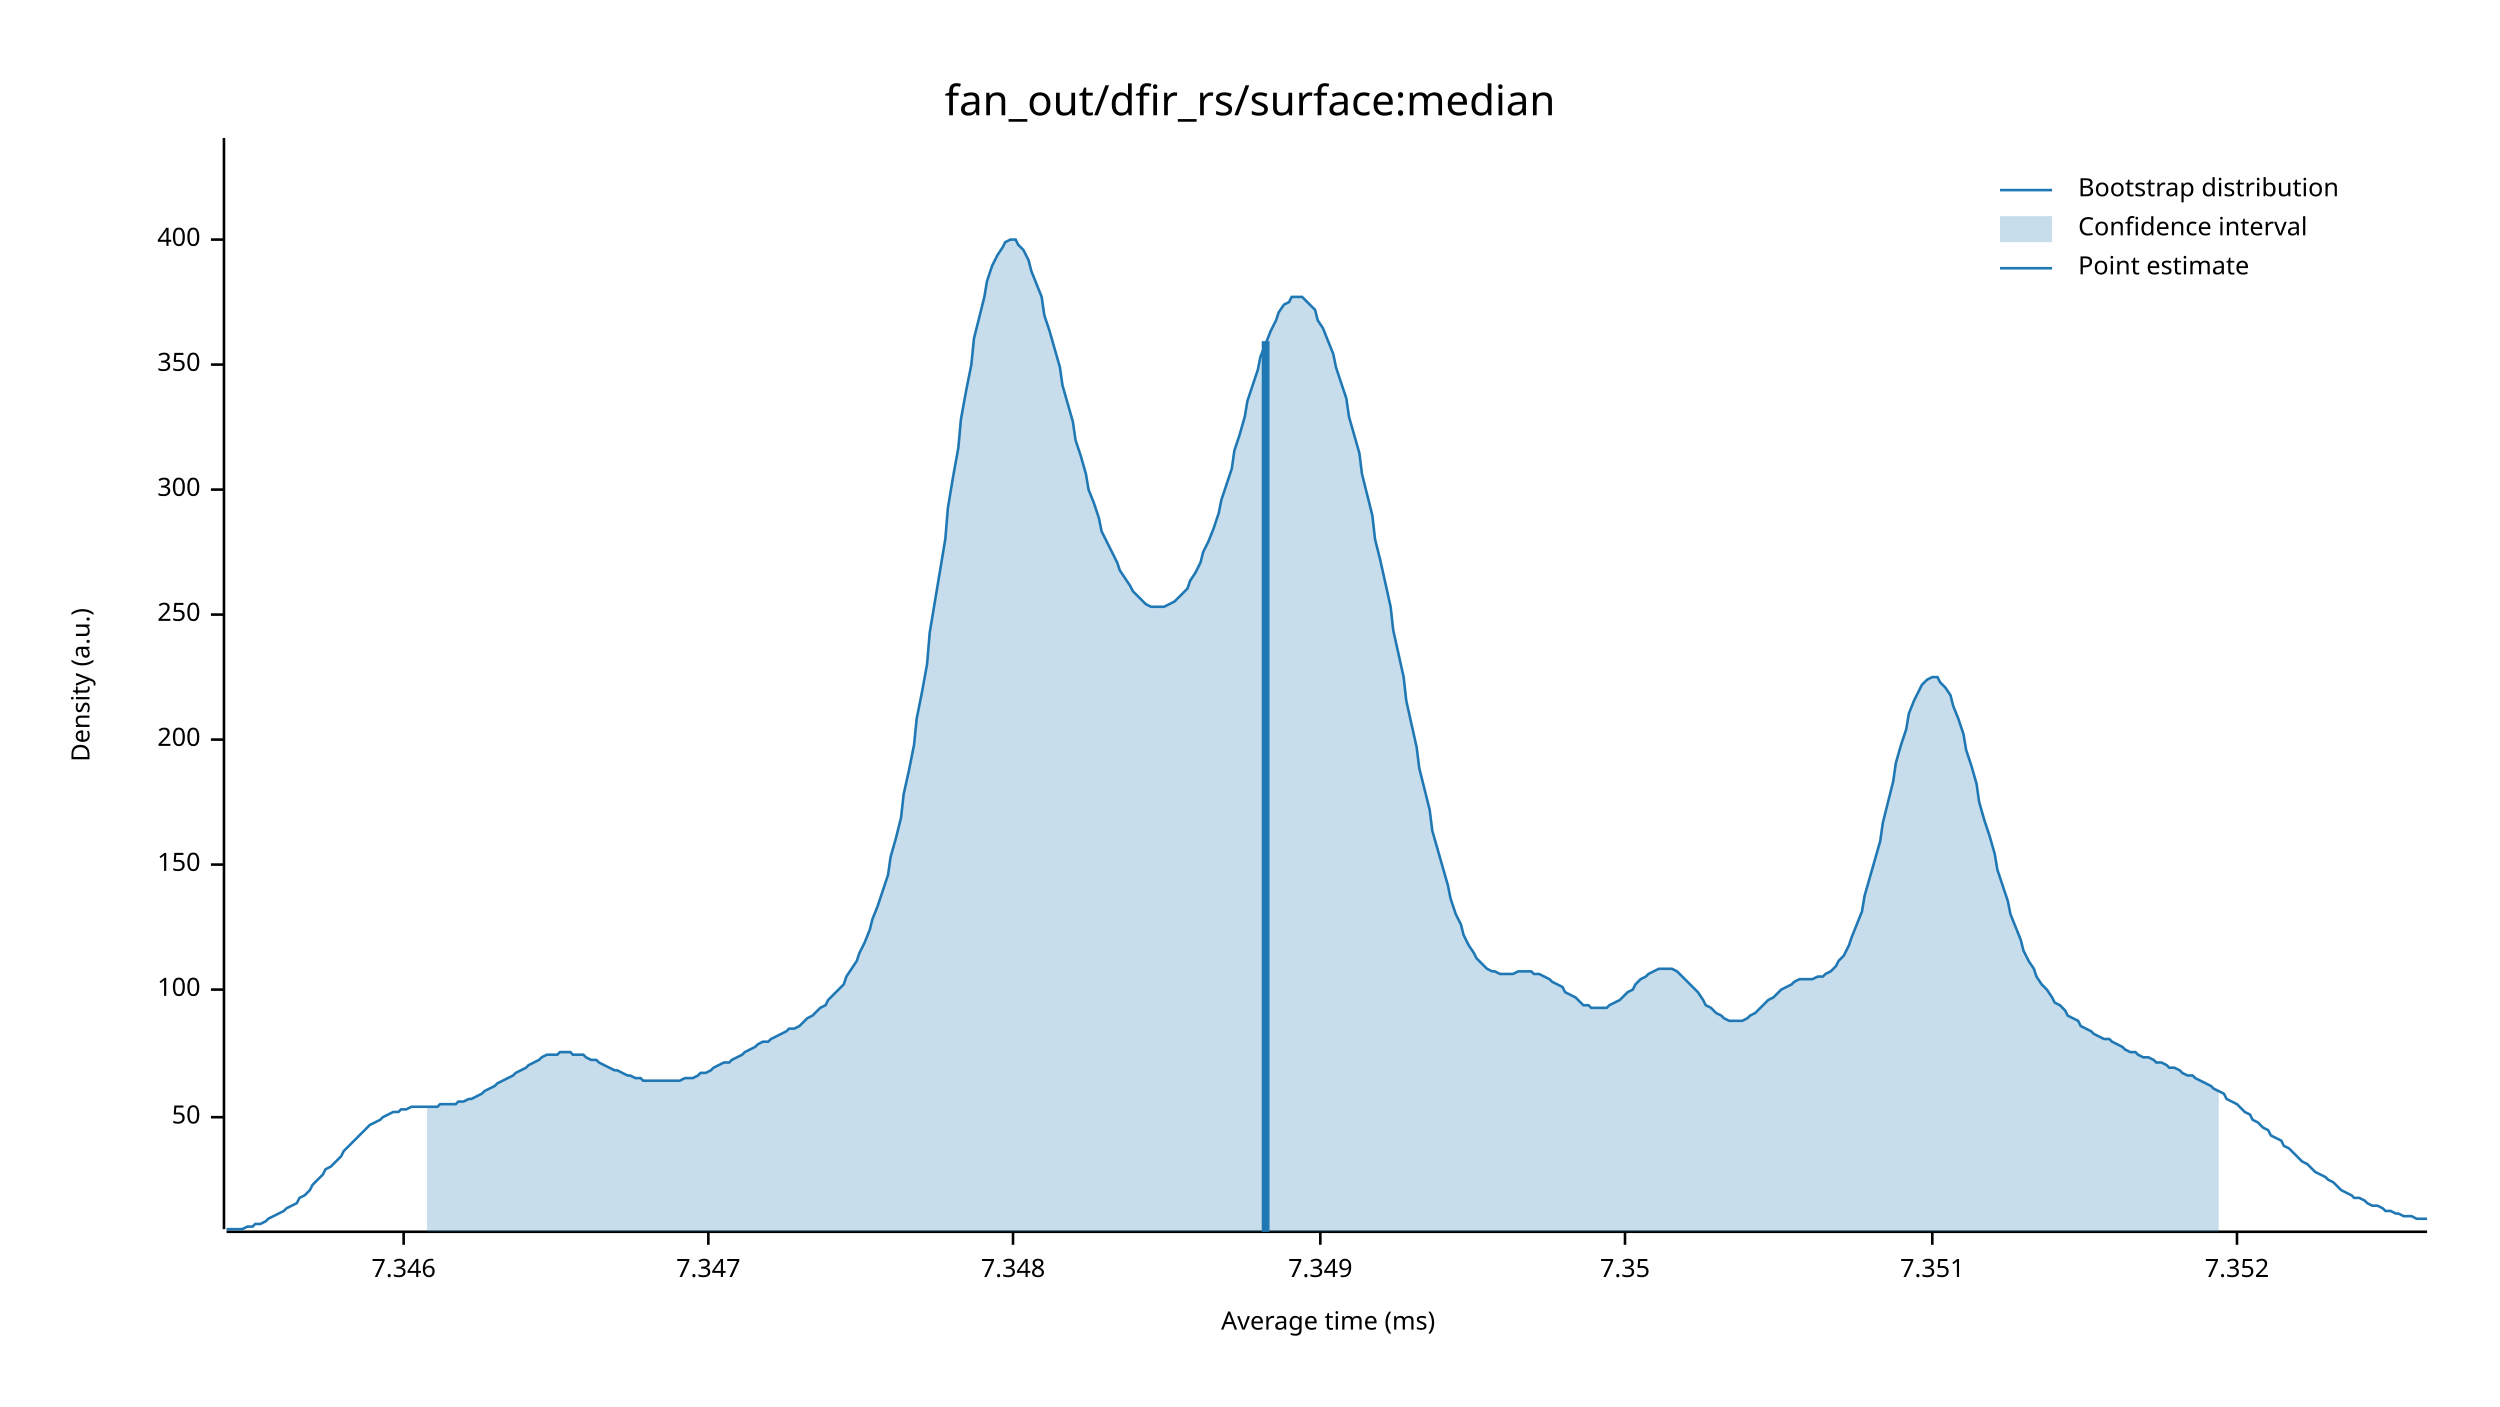
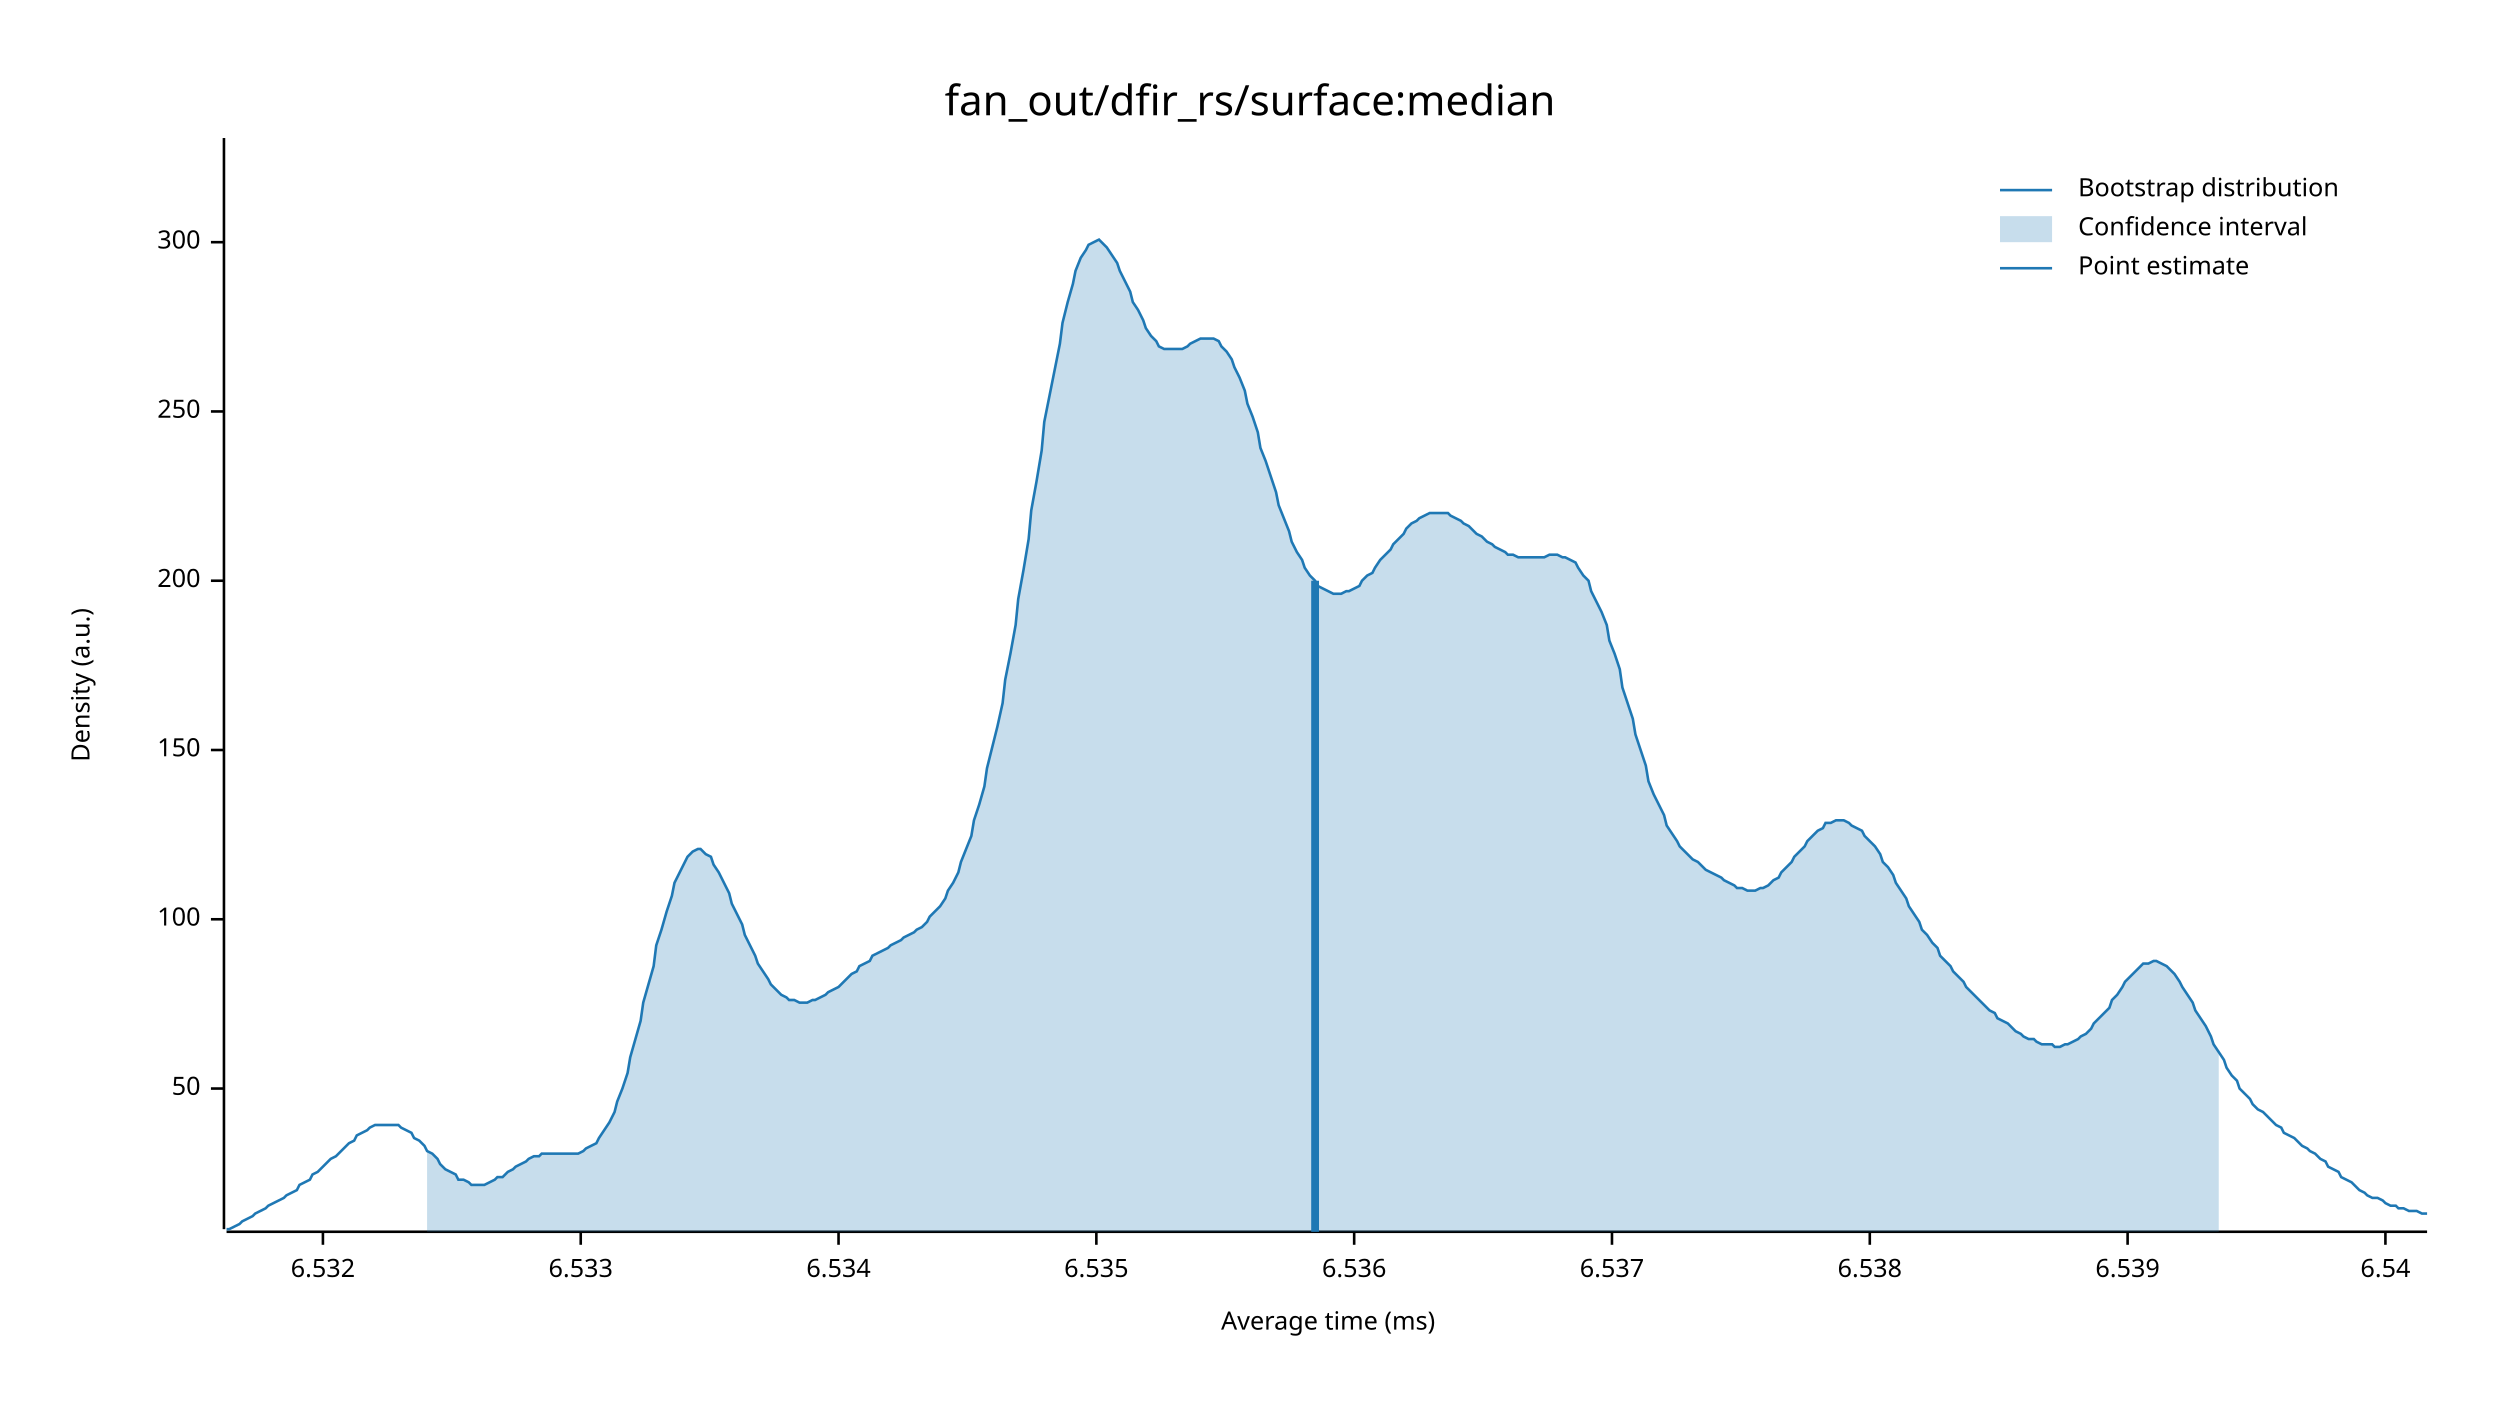
<svg xmlns="http://www.w3.org/2000/svg" width="960" height="540" viewBox="0 0 960 540">
  <text x="480" y="32" dy="0.76em" text-anchor="middle" font-family="sans-serif" font-size="16.129" opacity="1" fill="#000000">
fan_out/dfir_rs/surface:median
</text>
  <text x="27" y="263" dy="0.76em" text-anchor="middle" font-family="sans-serif" font-size="9.677" opacity="1" fill="#000000" transform="rotate(270, 27, 263)">
Density (a.u.)
</text>
  <text x="510" y="513" dy="-0.5ex" text-anchor="middle" font-family="sans-serif" font-size="9.677" opacity="1" fill="#000000">
Average time (ms)
</text>
  <polyline fill="none" opacity="1" stroke="#000000" stroke-width="1" points="86,53 86,472 " />
-   <text x="77" y="429" dy="0.5ex" text-anchor="end" font-family="sans-serif" font-size="9.677" opacity="1" fill="#000000">
+   <text x="77" y="418" dy="0.5ex" text-anchor="end" font-family="sans-serif" font-size="9.677" opacity="1" fill="#000000">
50
</text>
-   <polyline fill="none" opacity="1" stroke="#000000" stroke-width="1" points="81,429 86,429 " />
-   <text x="77" y="380" dy="0.5ex" text-anchor="end" font-family="sans-serif" font-size="9.677" opacity="1" fill="#000000">
+   <polyline fill="none" opacity="1" stroke="#000000" stroke-width="1" points="81,418 86,418 " />
+   <text x="77" y="353" dy="0.5ex" text-anchor="end" font-family="sans-serif" font-size="9.677" opacity="1" fill="#000000">
100
</text>
-   <polyline fill="none" opacity="1" stroke="#000000" stroke-width="1" points="81,380 86,380 " />
-   <text x="77" y="332" dy="0.5ex" text-anchor="end" font-family="sans-serif" font-size="9.677" opacity="1" fill="#000000">
+   <polyline fill="none" opacity="1" stroke="#000000" stroke-width="1" points="81,353 86,353 " />
+   <text x="77" y="288" dy="0.5ex" text-anchor="end" font-family="sans-serif" font-size="9.677" opacity="1" fill="#000000">
150
</text>
-   <polyline fill="none" opacity="1" stroke="#000000" stroke-width="1" points="81,332 86,332 " />
-   <text x="77" y="284" dy="0.5ex" text-anchor="end" font-family="sans-serif" font-size="9.677" opacity="1" fill="#000000">
+   <polyline fill="none" opacity="1" stroke="#000000" stroke-width="1" points="81,288 86,288 " />
+   <text x="77" y="223" dy="0.5ex" text-anchor="end" font-family="sans-serif" font-size="9.677" opacity="1" fill="#000000">
200
</text>
-   <polyline fill="none" opacity="1" stroke="#000000" stroke-width="1" points="81,284 86,284 " />
-   <text x="77" y="236" dy="0.5ex" text-anchor="end" font-family="sans-serif" font-size="9.677" opacity="1" fill="#000000">
+   <polyline fill="none" opacity="1" stroke="#000000" stroke-width="1" points="81,223 86,223 " />
+   <text x="77" y="158" dy="0.5ex" text-anchor="end" font-family="sans-serif" font-size="9.677" opacity="1" fill="#000000">
250
</text>
-   <polyline fill="none" opacity="1" stroke="#000000" stroke-width="1" points="81,236 86,236 " />
-   <text x="77" y="188" dy="0.5ex" text-anchor="end" font-family="sans-serif" font-size="9.677" opacity="1" fill="#000000">
+   <polyline fill="none" opacity="1" stroke="#000000" stroke-width="1" points="81,158 86,158 " />
+   <text x="77" y="93" dy="0.5ex" text-anchor="end" font-family="sans-serif" font-size="9.677" opacity="1" fill="#000000">
300
</text>
-   <polyline fill="none" opacity="1" stroke="#000000" stroke-width="1" points="81,188 86,188 " />
-   <text x="77" y="140" dy="0.5ex" text-anchor="end" font-family="sans-serif" font-size="9.677" opacity="1" fill="#000000">
- 350
+   <polyline fill="none" opacity="1" stroke="#000000" stroke-width="1" points="81,93 86,93 " />
+   <polyline fill="none" opacity="1" stroke="#000000" stroke-width="1" points="87,473 932,473 " />
+   <text x="124" y="483" dy="0.76em" text-anchor="middle" font-family="sans-serif" font-size="9.677" opacity="1" fill="#000000">
+ 6.532
</text>
-   <polyline fill="none" opacity="1" stroke="#000000" stroke-width="1" points="81,140 86,140 " />
-   <text x="77" y="92" dy="0.5ex" text-anchor="end" font-family="sans-serif" font-size="9.677" opacity="1" fill="#000000">
- 400
+   <polyline fill="none" opacity="1" stroke="#000000" stroke-width="1" points="124,473 124,478 " />
+   <text x="223" y="483" dy="0.76em" text-anchor="middle" font-family="sans-serif" font-size="9.677" opacity="1" fill="#000000">
+ 6.533
</text>
-   <polyline fill="none" opacity="1" stroke="#000000" stroke-width="1" points="81,92 86,92 " />
-   <polyline fill="none" opacity="1" stroke="#000000" stroke-width="1" points="87,473 932,473 " />
-   <text x="155" y="483" dy="0.76em" text-anchor="middle" font-family="sans-serif" font-size="9.677" opacity="1" fill="#000000">
- 7.346
+   <polyline fill="none" opacity="1" stroke="#000000" stroke-width="1" points="223,473 223,478 " />
+   <text x="322" y="483" dy="0.76em" text-anchor="middle" font-family="sans-serif" font-size="9.677" opacity="1" fill="#000000">
+ 6.534
</text>
-   <polyline fill="none" opacity="1" stroke="#000000" stroke-width="1" points="155,473 155,478 " />
-   <text x="272" y="483" dy="0.76em" text-anchor="middle" font-family="sans-serif" font-size="9.677" opacity="1" fill="#000000">
- 7.347
+   <polyline fill="none" opacity="1" stroke="#000000" stroke-width="1" points="322,473 322,478 " />
+   <text x="421" y="483" dy="0.76em" text-anchor="middle" font-family="sans-serif" font-size="9.677" opacity="1" fill="#000000">
+ 6.535
</text>
-   <polyline fill="none" opacity="1" stroke="#000000" stroke-width="1" points="272,473 272,478 " />
-   <text x="389" y="483" dy="0.76em" text-anchor="middle" font-family="sans-serif" font-size="9.677" opacity="1" fill="#000000">
- 7.348
+   <polyline fill="none" opacity="1" stroke="#000000" stroke-width="1" points="421,473 421,478 " />
+   <text x="520" y="483" dy="0.76em" text-anchor="middle" font-family="sans-serif" font-size="9.677" opacity="1" fill="#000000">
+ 6.536
</text>
-   <polyline fill="none" opacity="1" stroke="#000000" stroke-width="1" points="389,473 389,478 " />
-   <text x="507" y="483" dy="0.76em" text-anchor="middle" font-family="sans-serif" font-size="9.677" opacity="1" fill="#000000">
- 7.349
+   <polyline fill="none" opacity="1" stroke="#000000" stroke-width="1" points="520,473 520,478 " />
+   <text x="619" y="483" dy="0.76em" text-anchor="middle" font-family="sans-serif" font-size="9.677" opacity="1" fill="#000000">
+ 6.537
</text>
-   <polyline fill="none" opacity="1" stroke="#000000" stroke-width="1" points="507,473 507,478 " />
-   <text x="624" y="483" dy="0.76em" text-anchor="middle" font-family="sans-serif" font-size="9.677" opacity="1" fill="#000000">
- 7.35
+   <polyline fill="none" opacity="1" stroke="#000000" stroke-width="1" points="619,473 619,478 " />
+   <text x="718" y="483" dy="0.76em" text-anchor="middle" font-family="sans-serif" font-size="9.677" opacity="1" fill="#000000">
+ 6.538
</text>
-   <polyline fill="none" opacity="1" stroke="#000000" stroke-width="1" points="624,473 624,478 " />
-   <text x="742" y="483" dy="0.76em" text-anchor="middle" font-family="sans-serif" font-size="9.677" opacity="1" fill="#000000">
- 7.351
+   <polyline fill="none" opacity="1" stroke="#000000" stroke-width="1" points="718,473 718,478 " />
+   <text x="817" y="483" dy="0.76em" text-anchor="middle" font-family="sans-serif" font-size="9.677" opacity="1" fill="#000000">
+ 6.539
</text>
-   <polyline fill="none" opacity="1" stroke="#000000" stroke-width="1" points="742,473 742,478 " />
-   <text x="859" y="483" dy="0.76em" text-anchor="middle" font-family="sans-serif" font-size="9.677" opacity="1" fill="#000000">
- 7.352
+   <polyline fill="none" opacity="1" stroke="#000000" stroke-width="1" points="817,473 817,478 " />
+   <text x="916" y="483" dy="0.76em" text-anchor="middle" font-family="sans-serif" font-size="9.677" opacity="1" fill="#000000">
+ 6.54
</text>
-   <polyline fill="none" opacity="1" stroke="#000000" stroke-width="1" points="859,473 859,478 " />
-   <polyline fill="none" opacity="1" stroke="#1F78B4" stroke-width="1" points="87,472 88,472 90,472 92,472 93,472 95,471 97,471 98,470 100,470 102,469 103,468 105,467 107,466 109,465 110,464 112,463 114,462 115,460 117,459 119,457 120,455 122,453 124,451 125,449 127,448 129,446 131,444 132,442 134,440 136,438 137,437 139,435 141,433 142,432 144,431 146,430 147,429 149,428 151,427 153,427 154,426 156,426 158,425 159,425 161,425 163,425 164,425 166,425 168,425 169,424 171,424 173,424 175,424 176,423 178,423 180,422 181,422 183,421 185,420 186,419 188,418 190,417 191,416 193,415 195,414 197,413 198,412 200,411 202,410 203,409 205,408 207,407 208,406 210,405 212,405 214,405 215,404 217,404 219,404 220,405 222,405 224,405 225,406 227,407 229,407 230,408 232,409 234,410 236,411 237,411 239,412 241,413 242,413 244,414 246,414 247,415 249,415 251,415 252,415 254,415 256,415 258,415 259,415 261,415 263,414 264,414 266,414 268,413 269,412 271,412 273,411 274,410 276,409 278,408 280,408 281,407 283,406 285,405 286,404 288,403 290,402 291,401 293,400 295,400 296,399 298,398 300,397 302,396 303,395 305,395 307,394 308,393 310,391 312,390 313,389 315,387 317,386 318,384 320,382 322,380 324,378 325,375 327,372 329,369 330,366 332,362 334,357 335,353 337,348 339,342 341,336 342,329 344,322 346,314 347,305 349,296 351,286 352,276 354,266 356,255 357,243 359,231 361,219 363,207 364,195 366,183 368,172 369,161 371,150 373,140 374,130 376,122 378,114 379,108 381,102 383,98 385,95 386,93 388,92 390,92 391,94 393,96 395,100 396,104 398,109 400,114 401,121 403,127 405,134 407,141 408,148 410,155 412,162 413,169 415,175 417,182 418,188 420,193 422,199 423,204 425,208 427,212 429,216 430,219 432,222 434,225 435,227 437,229 439,231 440,232 442,233 444,233 445,233 447,233 449,232 451,231 452,230 454,228 456,226 457,223 459,220 461,216 462,212 464,208 466,203 468,197 469,192 471,186 473,180 474,173 476,167 478,160 479,154 481,148 483,142 484,137 486,132 488,127 490,123 491,120 493,117 495,116 496,114 498,114 500,114 501,115 503,117 505,119 506,123 508,126 510,131 512,136 513,141 515,147 517,153 518,160 520,167 522,174 523,182 525,190 527,198 528,207 530,215 532,224 534,233 535,242 537,251 539,260 540,269 542,278 544,287 545,295 547,303 549,311 550,319 552,326 554,333 556,340 557,345 559,351 561,355 562,359 564,363 566,366 567,368 569,370 571,372 573,373 574,373 576,374 578,374 579,374 581,374 583,373 584,373 586,373 588,373 589,374 591,374 593,375 595,376 596,377 598,378 600,379 601,381 603,382 605,383 606,384 608,386 610,386 611,387 613,387 615,387 617,387 618,386 620,385 622,384 623,383 625,381 627,380 628,378 630,376 632,375 633,374 635,373 637,372 639,372 640,372 642,372 644,373 645,374 647,376 649,378 650,379 652,381 654,384 655,386 657,387 659,389 661,390 662,391 664,392 666,392 667,392 669,392 671,391 672,390 674,389 676,387 677,386 679,384 681,383 683,381 684,380 686,379 688,378 689,377 691,376 693,376 694,376 696,376 698,375 700,375 701,374 703,373 705,371 706,369 708,367 710,363 711,360 713,355 715,350 716,344 718,337 720,330 722,323 723,316 725,308 727,300 728,293 730,286 732,280 733,274 735,269 737,265 738,263 740,261 742,260 744,260 745,262 747,264 749,267 750,271 752,276 754,282 755,288 757,294 759,301 760,308 762,315 764,321 766,328 767,334 769,340 771,346 772,351 774,356 776,361 777,365 779,369 781,372 782,375 784,378 786,380 788,383 789,385 791,386 793,388 794,390 796,391 798,392 799,394 801,395 803,396 804,397 806,398 808,399 810,399 811,400 813,401 815,402 816,403 818,404 820,404 821,405 823,406 825,406 827,407 828,408 830,408 832,409 833,410 835,410 837,411 838,412 840,413 842,413 843,414 845,415 847,416 849,417 850,418 852,419 854,420 855,422 857,423 859,424 860,425 862,427 864,428 865,430 867,431 869,433 871,434 872,436 874,437 876,438 877,440 879,441 881,443 882,444 884,446 886,447 887,448 889,450 891,451 893,452 894,453 896,454 898,456 899,457 901,458 903,459 904,460 906,460 908,461 909,462 911,463 913,463 915,464 916,465 918,465 920,466 921,466 923,467 925,467 926,467 928,468 930,468 932,468 " />
-   <polygon opacity="0.25" fill="#1F78B4" points="164,425 166,425 168,425 169,424 171,424 173,424 175,424 176,423 178,423 180,422 181,422 183,421 185,420 186,419 188,418 190,417 191,416 193,415 195,414 197,413 198,412 200,411 202,410 203,409 205,408 207,407 208,406 210,405 212,405 214,405 215,404 217,404 219,404 220,405 222,405 224,405 225,406 227,407 229,407 230,408 232,409 234,410 236,411 237,411 239,412 241,413 242,413 244,414 246,414 247,415 249,415 251,415 252,415 254,415 256,415 258,415 259,415 261,415 263,414 264,414 266,414 268,413 269,412 271,412 273,411 274,410 276,409 278,408 280,408 281,407 283,406 285,405 286,404 288,403 290,402 291,401 293,400 295,400 296,399 298,398 300,397 302,396 303,395 305,395 307,394 308,393 310,391 312,390 313,389 315,387 317,386 318,384 320,382 322,380 324,378 325,375 327,372 329,369 330,366 332,362 334,357 335,353 337,348 339,342 341,336 342,329 344,322 346,314 347,305 349,296 351,286 352,276 354,266 356,255 357,243 359,231 361,219 363,207 364,195 366,183 368,172 369,161 371,150 373,140 374,130 376,122 378,114 379,108 381,102 383,98 385,95 386,93 388,92 390,92 391,94 393,96 395,100 396,104 398,109 400,114 401,121 403,127 405,134 407,141 408,148 410,155 412,162 413,169 415,175 417,182 418,188 420,193 422,199 423,204 425,208 427,212 429,216 430,219 432,222 434,225 435,227 437,229 439,231 440,232 442,233 444,233 445,233 447,233 449,232 451,231 452,230 454,228 456,226 457,223 459,220 461,216 462,212 464,208 466,203 468,197 469,192 471,186 473,180 474,173 476,167 478,160 479,154 481,148 483,142 484,137 486,132 488,127 490,123 491,120 493,117 495,116 496,114 498,114 500,114 501,115 503,117 505,119 506,123 508,126 510,131 512,136 513,141 515,147 517,153 518,160 520,167 522,174 523,182 525,190 527,198 528,207 530,215 532,224 534,233 535,242 537,251 539,260 540,269 542,278 544,287 545,295 547,303 549,311 550,319 552,326 554,333 556,340 557,345 559,351 561,355 562,359 564,363 566,366 567,368 569,370 571,372 573,373 574,373 576,374 578,374 579,374 581,374 583,373 584,373 586,373 588,373 589,374 591,374 593,375 595,376 596,377 598,378 600,379 601,381 603,382 605,383 606,384 608,386 610,386 611,387 613,387 615,387 617,387 618,386 620,385 622,384 623,383 625,381 627,380 628,378 630,376 632,375 633,374 635,373 637,372 639,372 640,372 642,372 644,373 645,374 647,376 649,378 650,379 652,381 654,384 655,386 657,387 659,389 661,390 662,391 664,392 666,392 667,392 669,392 671,391 672,390 674,389 676,387 677,386 679,384 681,383 683,381 684,380 686,379 688,378 689,377 691,376 693,376 694,376 696,376 698,375 700,375 701,374 703,373 705,371 706,369 708,367 710,363 711,360 713,355 715,350 716,344 718,337 720,330 722,323 723,316 725,308 727,300 728,293 730,286 732,280 733,274 735,269 737,265 738,263 740,261 742,260 744,260 745,262 747,264 749,267 750,271 752,276 754,282 755,288 757,294 759,301 760,308 762,315 764,321 766,328 767,334 769,340 771,346 772,351 774,356 776,361 777,365 779,369 781,372 782,375 784,378 786,380 788,383 789,385 791,386 793,388 794,390 796,391 798,392 799,394 801,395 803,396 804,397 806,398 808,399 810,399 811,400 813,401 815,402 816,403 818,404 820,404 821,405 823,406 825,406 827,407 828,408 830,408 832,409 833,410 835,410 837,411 838,412 840,413 842,413 843,414 845,415 847,416 849,417 850,418 852,419 852,473 164,473 " />
-   <polyline fill="none" opacity="1" stroke="#1F78B4" stroke-width="3" points="486,473 486,131 " />
+   <polyline fill="none" opacity="1" stroke="#000000" stroke-width="1" points="916,473 916,478 " />
+   <polyline fill="none" opacity="1" stroke="#1F78B4" stroke-width="1" points="87,472 88,472 90,471 92,470 93,469 95,468 97,467 98,466 100,465 102,464 103,463 105,462 107,461 109,460 110,459 112,458 114,457 115,455 117,454 119,453 120,451 122,450 124,448 125,447 127,445 129,444 131,442 132,441 134,439 136,438 137,436 139,435 141,434 142,433 144,432 146,432 147,432 149,432 151,432 153,432 154,433 156,434 158,435 159,437 161,438 163,440 164,442 166,443 168,445 169,447 171,449 173,450 175,451 176,453 178,453 180,454 181,455 183,455 185,455 186,455 188,454 190,453 191,452 193,452 195,450 197,449 198,448 200,447 202,446 203,445 205,444 207,444 208,443 210,443 212,443 214,443 215,443 217,443 219,443 220,443 222,443 224,442 225,441 227,440 229,439 230,437 232,434 234,431 236,427 237,423 239,418 241,412 242,406 244,399 246,392 247,385 249,378 251,371 252,363 254,357 256,350 258,344 259,339 261,335 263,331 264,329 266,327 268,326 269,326 271,328 273,329 274,332 276,335 278,339 280,343 281,347 283,351 285,355 286,359 288,363 290,367 291,370 293,373 295,376 296,378 298,380 300,382 302,383 303,384 305,384 307,385 308,385 310,385 312,384 313,384 315,383 317,382 318,381 320,380 322,379 324,377 325,376 327,374 329,373 330,371 332,370 334,369 335,367 337,366 339,365 341,364 342,363 344,362 346,361 347,360 349,359 351,358 352,357 354,356 356,354 357,352 359,350 361,348 363,345 364,342 366,339 368,335 369,331 371,326 373,321 374,315 376,309 378,302 379,295 381,287 383,279 385,270 386,261 388,251 390,240 391,230 393,219 395,207 396,196 398,185 400,173 401,162 403,152 405,142 407,132 408,124 410,116 412,109 413,104 415,99 417,96 418,94 420,93 422,92 423,93 425,95 427,98 429,101 430,104 432,108 434,112 435,116 437,119 439,123 440,126 442,129 444,131 445,133 447,134 449,134 451,134 452,134 454,134 456,133 457,132 459,131 461,130 462,130 464,130 466,130 468,131 469,133 471,135 473,138 474,141 476,145 478,150 479,155 481,160 483,166 484,172 486,177 488,183 490,189 491,194 493,199 495,204 496,208 498,212 500,215 501,218 503,221 505,223 506,225 508,226 510,227 512,228 513,228 515,228 517,227 518,227 520,226 522,225 523,223 525,221 527,220 528,218 530,215 532,213 534,211 535,209 537,207 539,205 540,203 542,201 544,200 545,199 547,198 549,197 550,197 552,197 554,197 556,197 557,198 559,199 561,200 562,201 564,202 566,204 567,205 569,206 571,208 573,209 574,210 576,211 578,212 579,213 581,213 583,214 584,214 586,214 588,214 589,214 591,214 593,214 595,213 596,213 598,213 600,214 601,214 603,215 605,216 606,218 608,221 610,223 611,227 613,231 615,235 617,240 618,246 620,251 622,257 623,264 625,270 627,276 628,282 630,288 632,294 633,300 635,305 637,309 639,313 640,317 642,320 644,323 645,325 647,327 649,329 650,330 652,331 654,333 655,334 657,335 659,336 661,337 662,338 664,339 666,340 667,341 669,341 671,342 672,342 674,342 676,341 677,341 679,340 681,338 683,337 684,335 686,333 688,331 689,329 691,327 693,325 694,323 696,321 698,319 700,318 701,316 703,316 705,315 706,315 708,315 710,316 711,317 713,318 715,319 716,321 718,323 720,325 722,328 723,331 725,333 727,336 728,339 730,342 732,345 733,348 735,351 737,354 738,357 740,359 742,362 744,364 745,367 747,369 749,371 750,373 752,375 754,377 755,379 757,381 759,383 760,384 762,386 764,388 766,389 767,391 769,392 771,393 772,394 774,396 776,397 777,398 779,399 781,399 782,400 784,401 786,401 788,401 789,402 791,402 793,401 794,401 796,400 798,399 799,398 801,397 803,395 804,393 806,391 808,389 810,387 811,384 813,382 815,379 816,377 818,375 820,373 821,372 823,370 825,370 827,369 828,369 830,370 832,371 833,372 835,374 837,377 838,379 840,382 842,385 843,388 845,391 847,394 849,398 850,401 852,404 854,407 855,410 857,413 859,415 860,418 862,420 864,422 865,424 867,426 869,427 871,429 872,430 874,432 876,433 877,435 879,436 881,437 882,438 884,440 886,441 887,442 889,443 891,445 893,446 894,448 896,449 898,450 899,452 901,453 903,454 904,455 906,457 908,458 909,459 911,460 913,460 915,461 916,462 918,463 920,463 921,464 923,464 925,465 926,465 928,465 930,466 932,466 " />
+   <polygon opacity="0.25" fill="#1F78B4" points="164,442 166,443 168,445 169,447 171,449 173,450 175,451 176,453 178,453 180,454 181,455 183,455 185,455 186,455 188,454 190,453 191,452 193,452 195,450 197,449 198,448 200,447 202,446 203,445 205,444 207,444 208,443 210,443 212,443 214,443 215,443 217,443 219,443 220,443 222,443 224,442 225,441 227,440 229,439 230,437 232,434 234,431 236,427 237,423 239,418 241,412 242,406 244,399 246,392 247,385 249,378 251,371 252,363 254,357 256,350 258,344 259,339 261,335 263,331 264,329 266,327 268,326 269,326 271,328 273,329 274,332 276,335 278,339 280,343 281,347 283,351 285,355 286,359 288,363 290,367 291,370 293,373 295,376 296,378 298,380 300,382 302,383 303,384 305,384 307,385 308,385 310,385 312,384 313,384 315,383 317,382 318,381 320,380 322,379 324,377 325,376 327,374 329,373 330,371 332,370 334,369 335,367 337,366 339,365 341,364 342,363 344,362 346,361 347,360 349,359 351,358 352,357 354,356 356,354 357,352 359,350 361,348 363,345 364,342 366,339 368,335 369,331 371,326 373,321 374,315 376,309 378,302 379,295 381,287 383,279 385,270 386,261 388,251 390,240 391,230 393,219 395,207 396,196 398,185 400,173 401,162 403,152 405,142 407,132 408,124 410,116 412,109 413,104 415,99 417,96 418,94 420,93 422,92 423,93 425,95 427,98 429,101 430,104 432,108 434,112 435,116 437,119 439,123 440,126 442,129 444,131 445,133 447,134 449,134 451,134 452,134 454,134 456,133 457,132 459,131 461,130 462,130 464,130 466,130 468,131 469,133 471,135 473,138 474,141 476,145 478,150 479,155 481,160 483,166 484,172 486,177 488,183 490,189 491,194 493,199 495,204 496,208 498,212 500,215 501,218 503,221 505,223 506,225 508,226 510,227 512,228 513,228 515,228 517,227 518,227 520,226 522,225 523,223 525,221 527,220 528,218 530,215 532,213 534,211 535,209 537,207 539,205 540,203 542,201 544,200 545,199 547,198 549,197 550,197 552,197 554,197 556,197 557,198 559,199 561,200 562,201 564,202 566,204 567,205 569,206 571,208 573,209 574,210 576,211 578,212 579,213 581,213 583,214 584,214 586,214 588,214 589,214 591,214 593,214 595,213 596,213 598,213 600,214 601,214 603,215 605,216 606,218 608,221 610,223 611,227 613,231 615,235 617,240 618,246 620,251 622,257 623,264 625,270 627,276 628,282 630,288 632,294 633,300 635,305 637,309 639,313 640,317 642,320 644,323 645,325 647,327 649,329 650,330 652,331 654,333 655,334 657,335 659,336 661,337 662,338 664,339 666,340 667,341 669,341 671,342 672,342 674,342 676,341 677,341 679,340 681,338 683,337 684,335 686,333 688,331 689,329 691,327 693,325 694,323 696,321 698,319 700,318 701,316 703,316 705,315 706,315 708,315 710,316 711,317 713,318 715,319 716,321 718,323 720,325 722,328 723,331 725,333 727,336 728,339 730,342 732,345 733,348 735,351 737,354 738,357 740,359 742,362 744,364 745,367 747,369 749,371 750,373 752,375 754,377 755,379 757,381 759,383 760,384 762,386 764,388 766,389 767,391 769,392 771,393 772,394 774,396 776,397 777,398 779,399 781,399 782,400 784,401 786,401 788,401 789,402 791,402 793,401 794,401 796,400 798,399 799,398 801,397 803,395 804,393 806,391 808,389 810,387 811,384 813,382 815,379 816,377 818,375 820,373 821,372 823,370 825,370 827,369 828,369 830,370 832,371 833,372 835,374 837,377 838,379 840,382 842,385 843,388 845,391 847,394 849,398 850,401 852,404 852,473 164,473 " />
+   <polyline fill="none" opacity="1" stroke="#1F78B4" stroke-width="3" points="505,473 505,223 " />
  <text x="798" y="68" dy="0.76em" text-anchor="start" font-family="sans-serif" font-size="9.677" opacity="1" fill="#000000">
Bootstrap distribution
</text>
  <text x="798" y="83" dy="0.76em" text-anchor="start" font-family="sans-serif" font-size="9.677" opacity="1" fill="#000000">
Confidence interval
</text>
  <text x="798" y="98" dy="0.76em" text-anchor="start" font-family="sans-serif" font-size="9.677" opacity="1" fill="#000000">
Point estimate
</text>
  <polyline fill="none" opacity="1" stroke="#1F78B4" stroke-width="1" points="768,73 788,73 " />
  <rect x="768" y="83" width="20" height="10" opacity="0.25" fill="#1F78B4" stroke="none" />
  <polyline fill="none" opacity="1" stroke="#1F78B4" stroke-width="1" points="768,103 788,103 " />
</svg>
